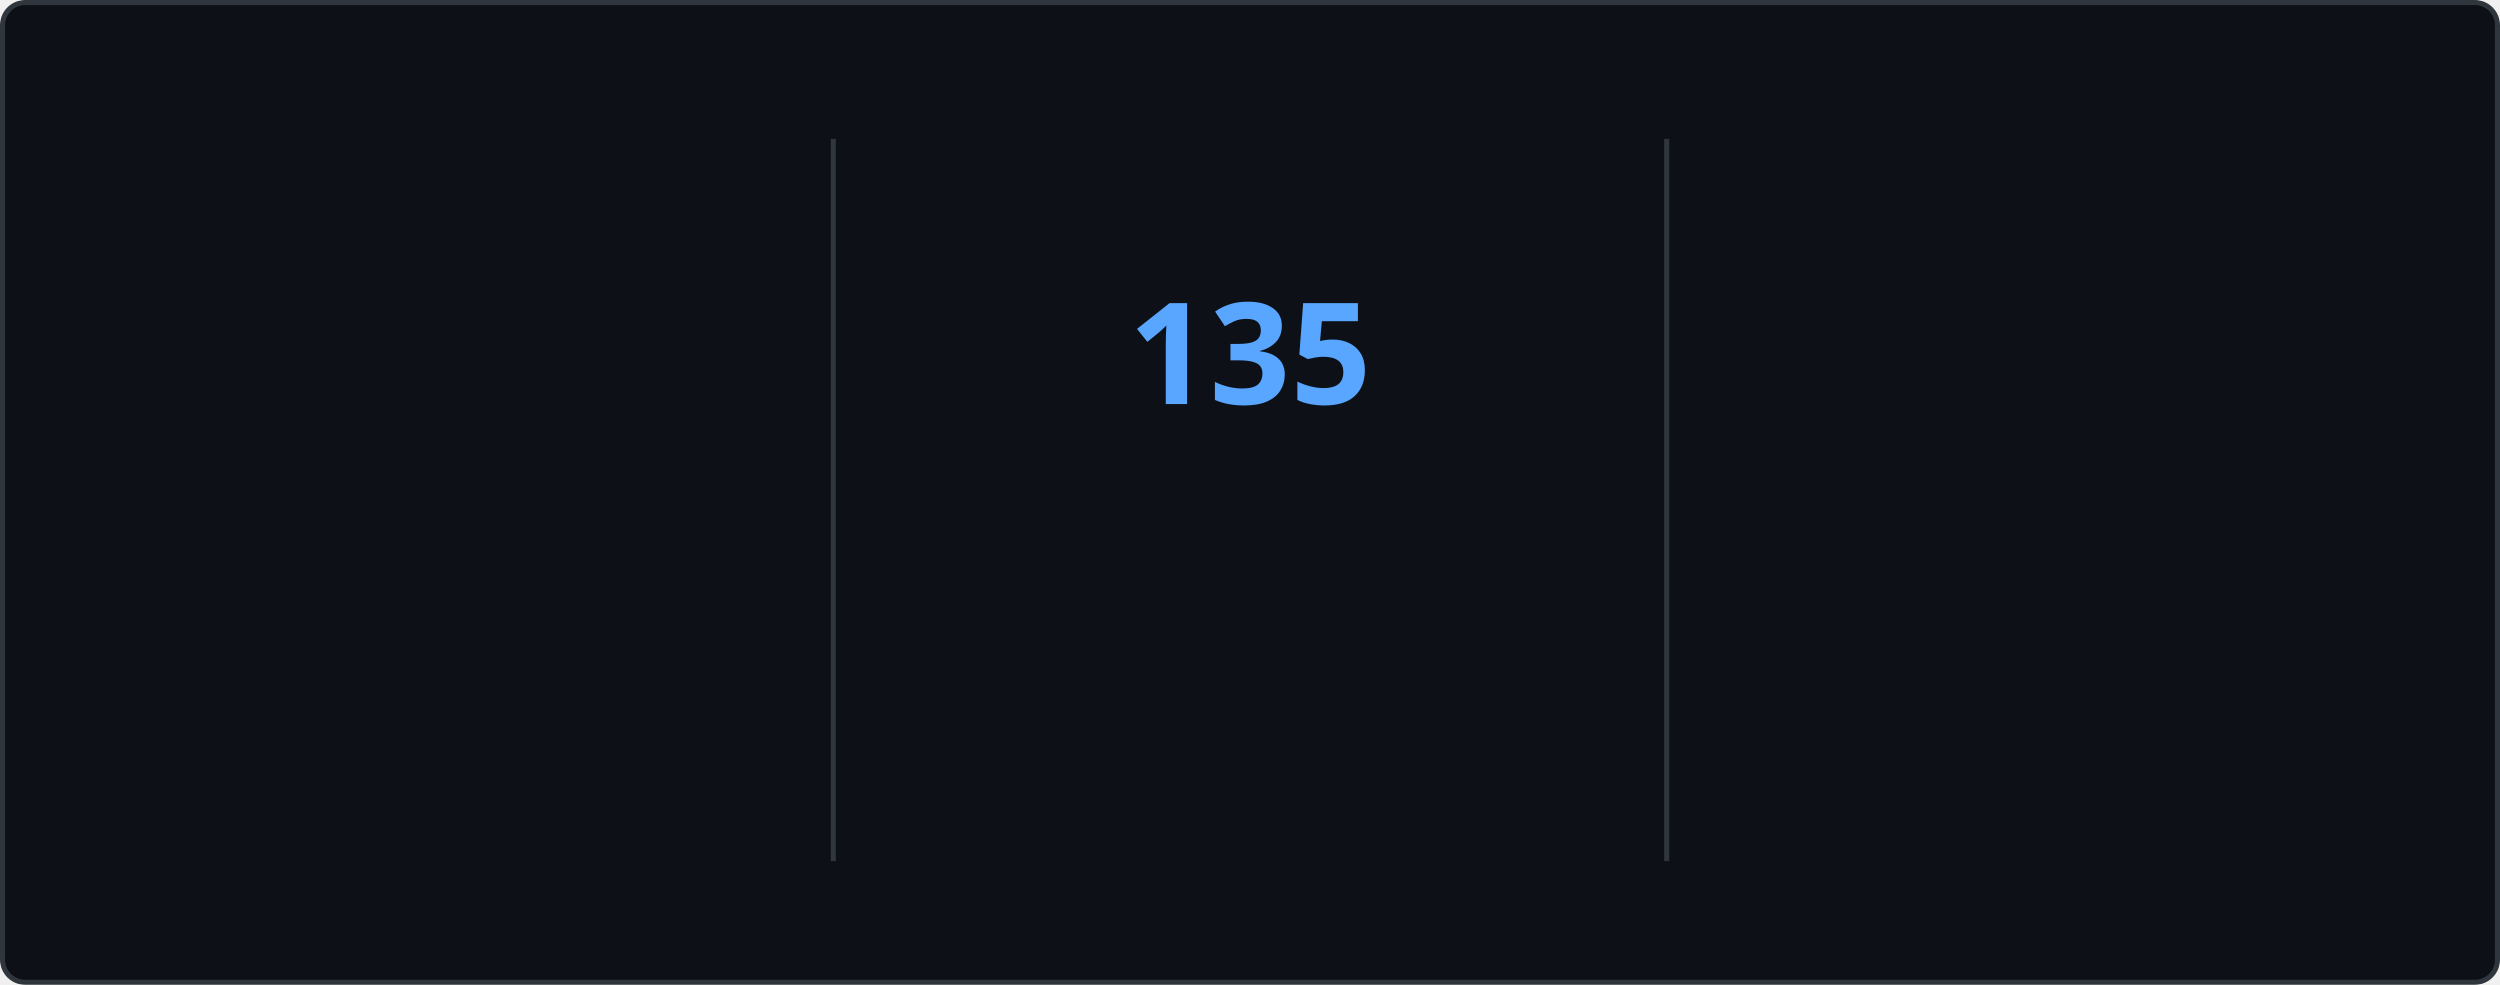
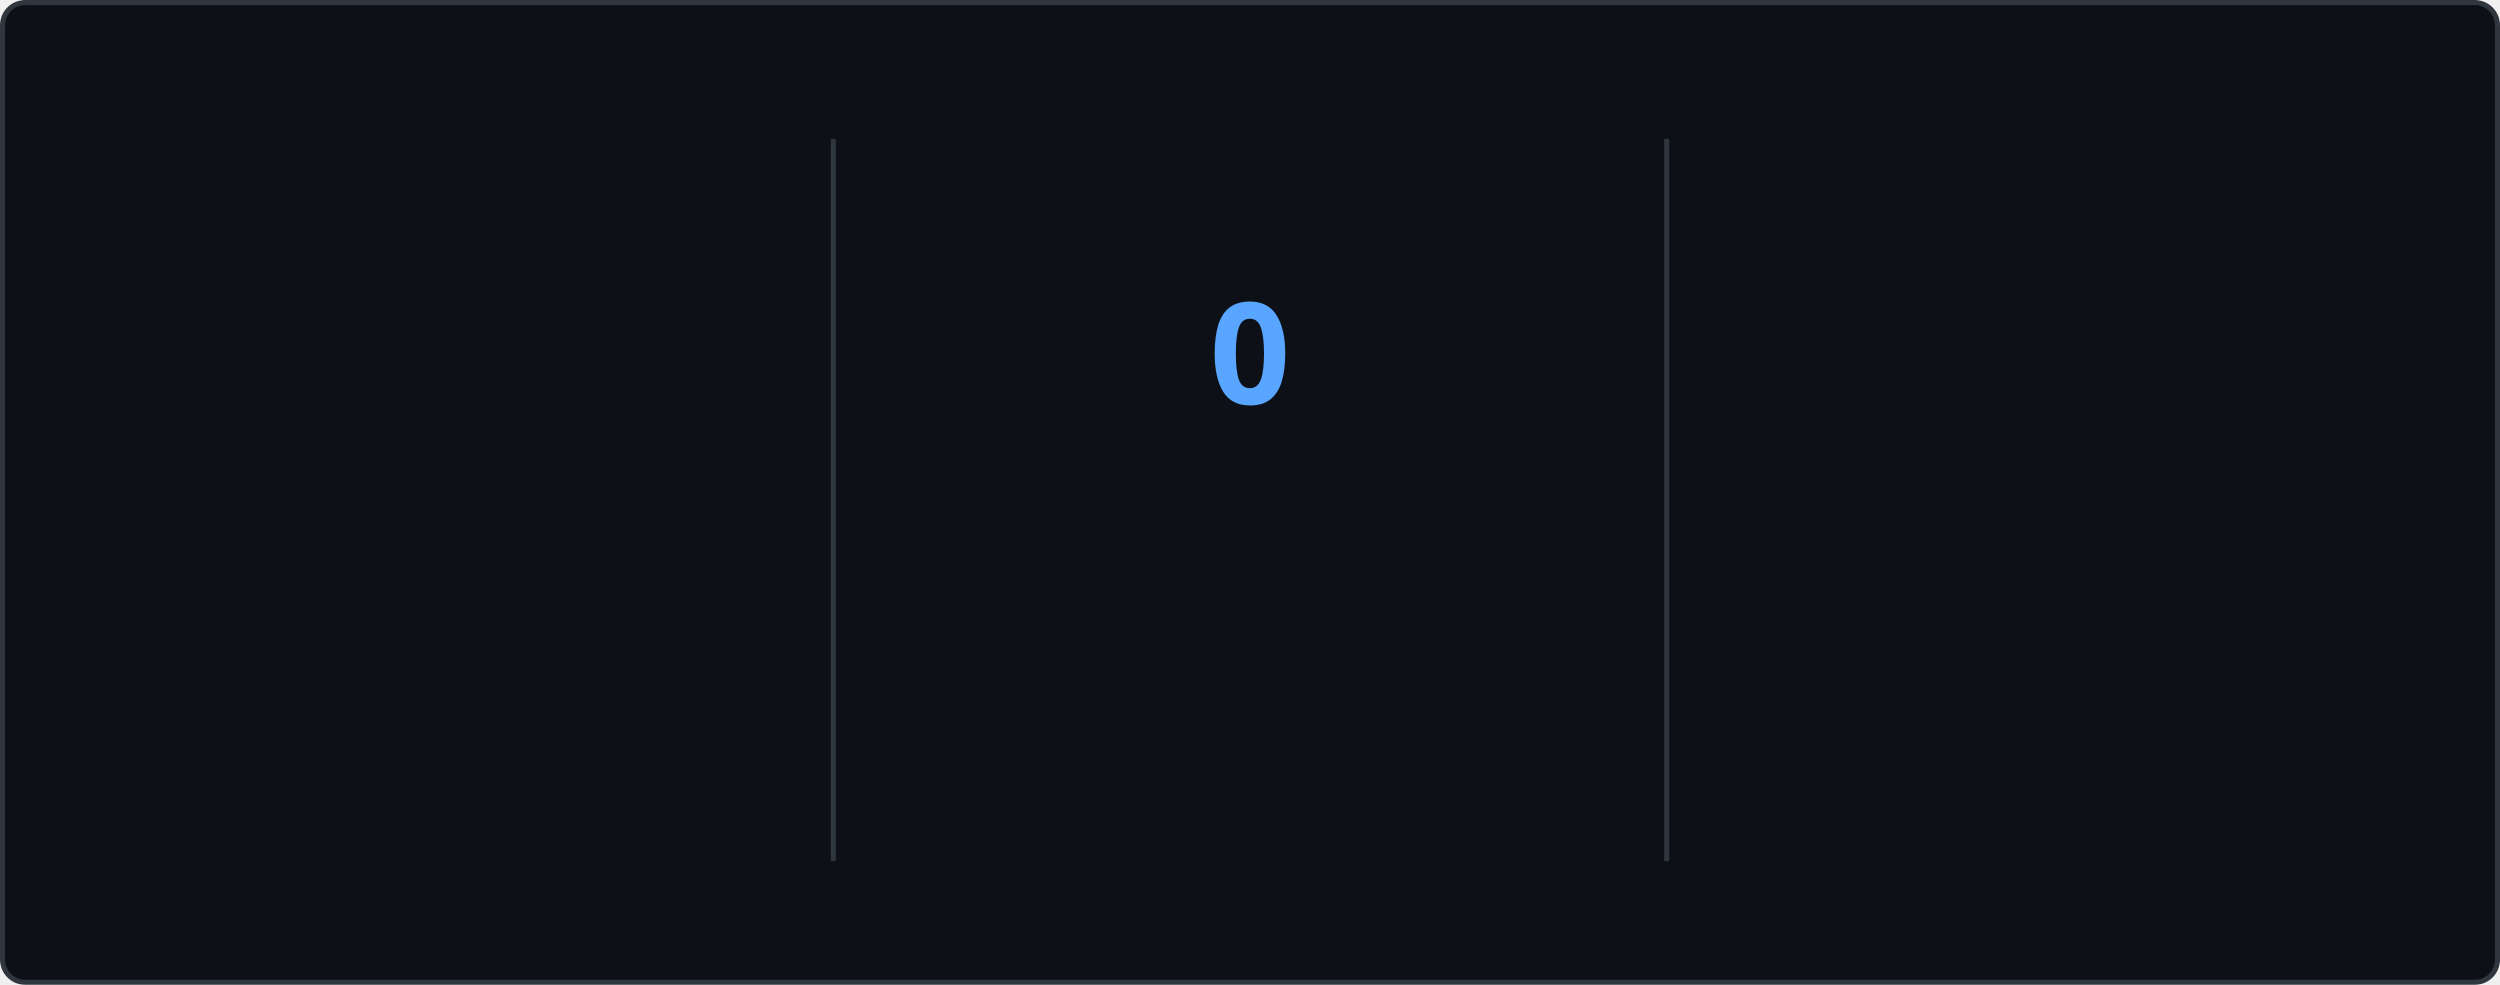
<svg xmlns="http://www.w3.org/2000/svg" style="isolation: isolate" viewBox="0 0 495 195" width="495px" height="195px" direction="ltr">
  <style>
    @keyframes currstreak {
      0% { font-size: 3px; opacity: 0.2; }
      80% { font-size: 34px; opacity: 1; }
      100% { font-size: 28px; opacity: 1; }
    }
    @keyframes fadein {
      0% { opacity: 0; }
      100% { opacity: 1; }
    }
    .big-number {
      font-family: "Segoe UI", Ubuntu, sans-serif;
      font-weight: 700;
      font-size: 28px;
      fill: #e6edf3;
    }
    .label {
      font-family: "Segoe UI", Ubuntu, sans-serif;
      font-weight: 400;
      font-size: 14px;
      fill: #e6edf3;
    }
    .range-text {
      font-family: "Segoe UI", Ubuntu, sans-serif;
      font-weight: 400;
      font-size: 12px;
      fill: #8b949e;
    }
    .current-streak-num {
      font-family: "Segoe UI", Ubuntu, sans-serif;
      font-weight: 700;
      font-size: 28px;
      fill: #58a6ff;
    }</style>
  <defs>
    <clipPath id="outer_rectangle">
      <rect width="495" height="195" rx="4.5" />
    </clipPath>
    <mask id="mask_out_ring_behind_fire">
      <rect width="495" height="195" fill="white" />
      <ellipse id="mask-ellipse" cx="247.5" cy="32" rx="13" ry="18" fill="black" />
    </mask>
  </defs>
  <g clip-path="url(#outer_rectangle)">
    <g style="isolation: isolate">
      <rect fill="#0d1117" rx="4.5" x="0.5" y="0.5" width="494" height="194" stroke="#30363d" />
    </g>
    <g style="isolation: isolate">
      <line x1="165" y1="28" x2="165" y2="170" vector-effect="non-scaling-stroke" stroke-width="1" stroke="#30363d" stroke-linejoin="miter" stroke-linecap="square" stroke-miterlimit="3" />
      <line x1="330" y1="28" x2="330" y2="170" vector-effect="non-scaling-stroke" stroke-width="1" stroke="#30363d" stroke-linejoin="miter" stroke-linecap="square" stroke-miterlimit="3" />
    </g>
    <g style="isolation: isolate">
      <g transform="translate(82.5, 48)">
        <text x="0" y="32" stroke-width="0" text-anchor="middle" class="big-number" style="opacity: 0; animation: fadein 0.5s linear forwards 0.6s">
            7.3K
          </text>
      </g>
      <g transform="translate(82.5, 84)">
        <text x="0" y="32" stroke-width="0" text-anchor="middle" class="label" style="opacity: 0; animation: fadein 0.5s linear forwards 0.7s">
            Total Contributions
          </text>
      </g>
      <g transform="translate(82.5, 114)">
        <text x="0" y="32" stroke-width="0" text-anchor="middle" class="range-text" style="opacity: 0; animation: fadein 0.5s linear forwards 0.8s">
            Nov 23 - Present
          </text>
      </g>
    </g>
    <g style="isolation: isolate">
      <g mask="url(#mask_out_ring_behind_fire)">
        <circle cx="247.5" cy="71" r="40" fill="none" stroke="#e6edf3" stroke-width="5" style="opacity: 0; animation: fadein 0.5s linear forwards 0.4s" />
      </g>
      <g transform="translate(247.5, 19.5)" stroke-opacity="0" style="opacity: 0; animation: fadein 0.5s linear forwards 0.6s">
        <path d="M -12 -0.5 L 15 -0.5 L 15 23.5 L -12 23.5 L -12 -0.5 Z" fill="none" />
        <path d="M 1.5 0.67 C 1.5 0.67 2.24 3.32 2.24 5.47 C 2.24 7.53 0.89 9.2 -1.17 9.2 C -3.23 9.2 -4.79 7.53 -4.79 5.47 L -4.76 5.11 C -6.78 7.51 -8 10.62 -8 13.99 C -8 18.41 -4.42 22 0 22 C 4.42 22 8 18.41 8 13.99 C 8 8.6 5.41 3.79 1.5 0.67 Z M -0.29 19 C -2.07 19 -3.51 17.6 -3.51 15.86 C -3.51 14.24 -2.46 13.1 -0.7 12.74 C 1.07 12.38 2.9 11.53 3.92 10.16 C 4.31 11.45 4.51 12.81 4.51 14.2 C 4.51 16.85 2.36 19 -0.29 19 Z" fill="#e6edf3" stroke-opacity="0" />
      </g>
      <g transform="translate(247.5, 48)">
        <text x="0" y="32" stroke-width="0" text-anchor="middle" class="current-streak-num" style="animation: currstreak 0.6s linear forwards">
-             135
+             0
          </text>
      </g>
      <g transform="translate(247.5, 108)">
        <text x="0" y="32" stroke-width="0" text-anchor="middle" class="label" style="opacity: 0; animation: fadein 0.5s linear forwards 0.9s">
            Current Streak
          </text>
      </g>
      <g transform="translate(247.5, 145)">
        <text x="0" y="21" stroke-width="0" text-anchor="middle" class="range-text" style="opacity: 0; animation: fadein 0.5s linear forwards 0.9s">
-             Jul 12 - Nov 23
+             0 days
          </text>
      </g>
    </g>
    <g style="isolation: isolate">
      <g transform="translate(412.5, 48)">
        <text x="0" y="32" stroke-width="0" text-anchor="middle" class="big-number" style="opacity: 0; animation: fadein 0.5s linear forwards 1.2s">
            135
          </text>
      </g>
      <g transform="translate(412.5, 84)">
        <text x="0" y="32" stroke-width="0" text-anchor="middle" class="label" style="opacity: 0; animation: fadein 0.5s linear forwards 1.3s">
            Longest Streak
          </text>
      </g>
      <g transform="translate(412.5, 114)">
        <text x="0" y="32" stroke-width="0" text-anchor="middle" class="range-text" style="opacity: 0; animation: fadein 0.5s linear forwards 1.4s">
            Jul 12 - Nov 23
          </text>
      </g>
    </g>
  </g>
</svg>
